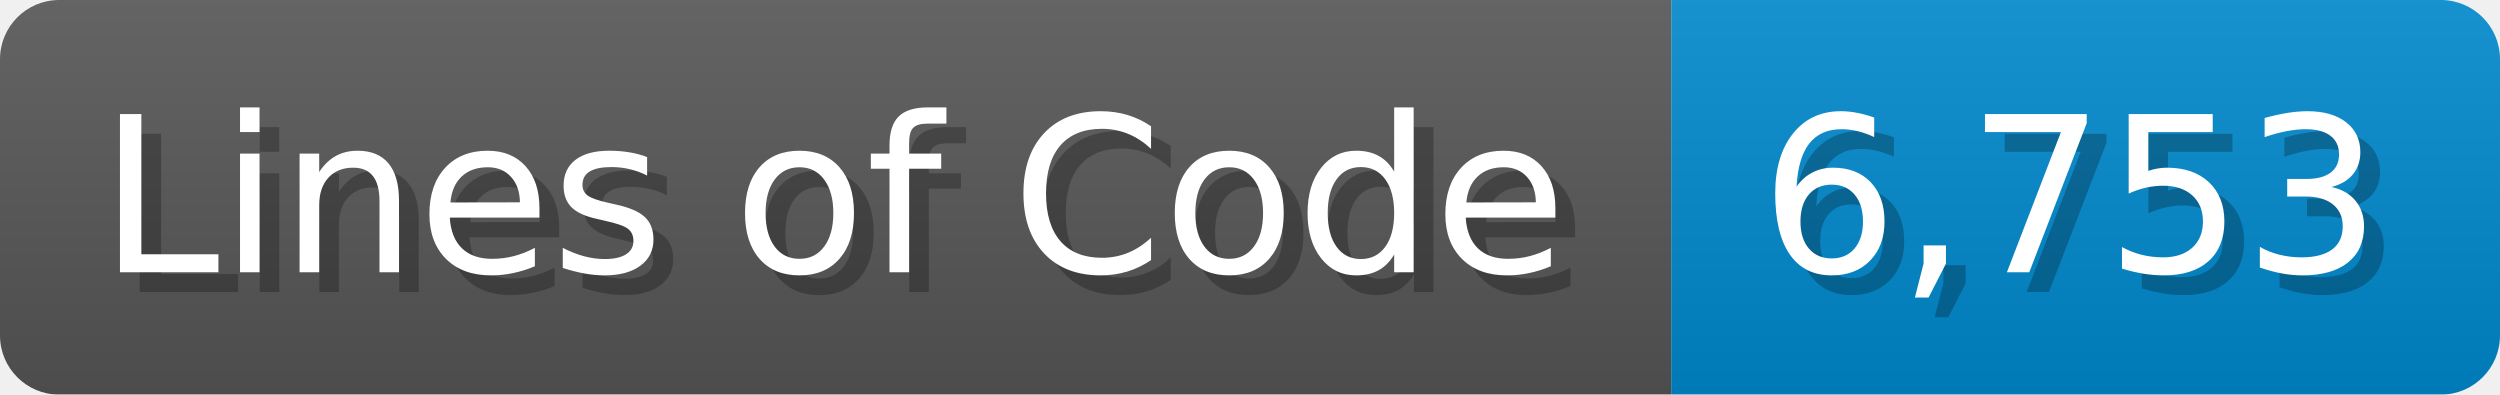
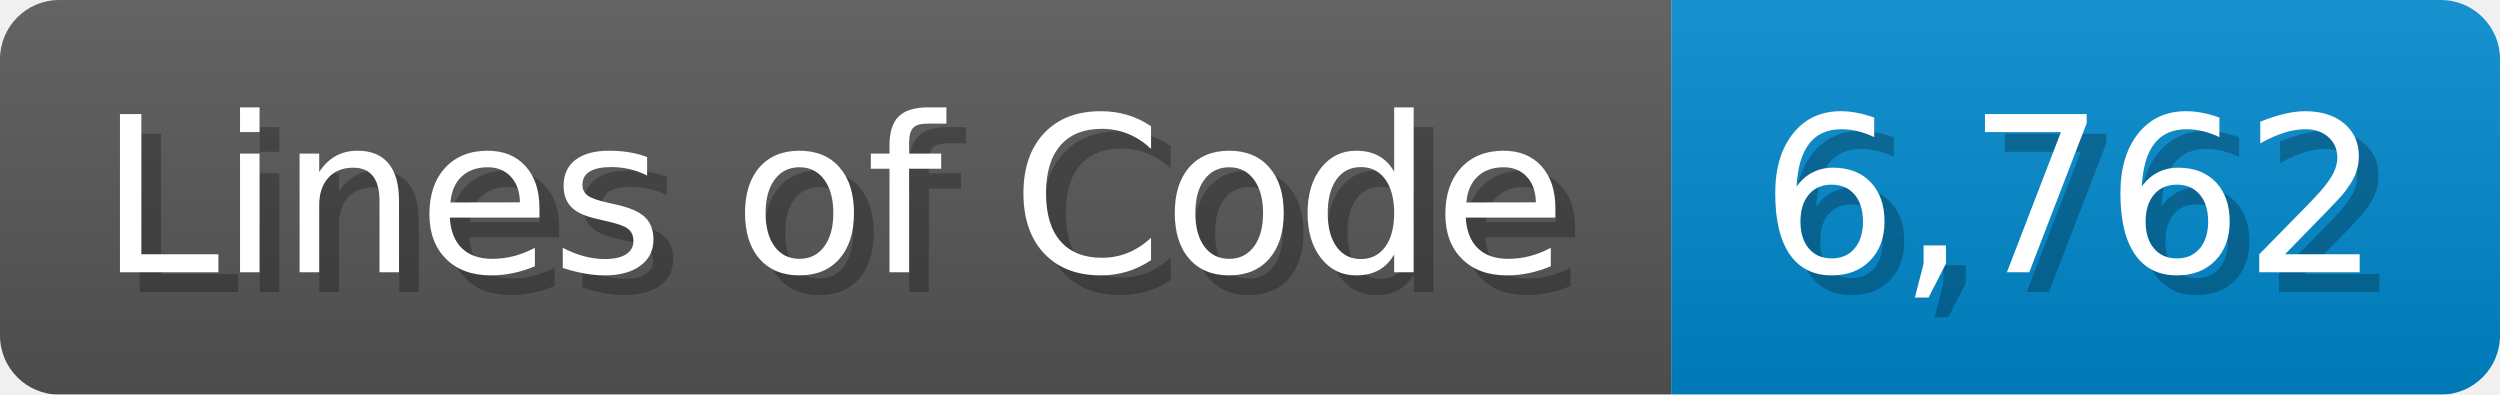
<svg xmlns="http://www.w3.org/2000/svg" width="126.7" height="20" viewBox="0 0 1267 200">
  <linearGradient id="a" x2="0" y2="100%">
    <stop offset="0" stop-opacity=".1" stop-color="#EEE" />
    <stop offset="1" stop-opacity=".1" />
  </linearGradient>
  <mask id="m">
    <rect width="1267" height="200" rx="30" fill="#FFF" />
  </mask>
  <g mask="url(#m)">
    <rect width="847" height="200" fill="#555" />
    <rect width="420" height="200" fill="#08C" x="847" />
    <rect width="1267" height="200" fill="url(#a)" />
  </g>
  <g fill="#fff" text-anchor="start" font-family="Verdana,DejaVu Sans,sans-serif" font-size="110">
    <text x="60" y="148" textLength="747" fill="#000" opacity="0.25">Lines of Code</text>
    <text x="50" y="138" textLength="747">Lines of Code</text>
-     <text x="902" y="148" textLength="320" fill="#000" opacity="0.25">6,753</text>
-     <text x="892" y="138" textLength="320">6,753</text>
+     <text x="902" y="148" textLength="320" fill="#000" opacity="0.25">6,762</text>
+     <text x="892" y="138" textLength="320">6,762</text>
  </g>
</svg>
